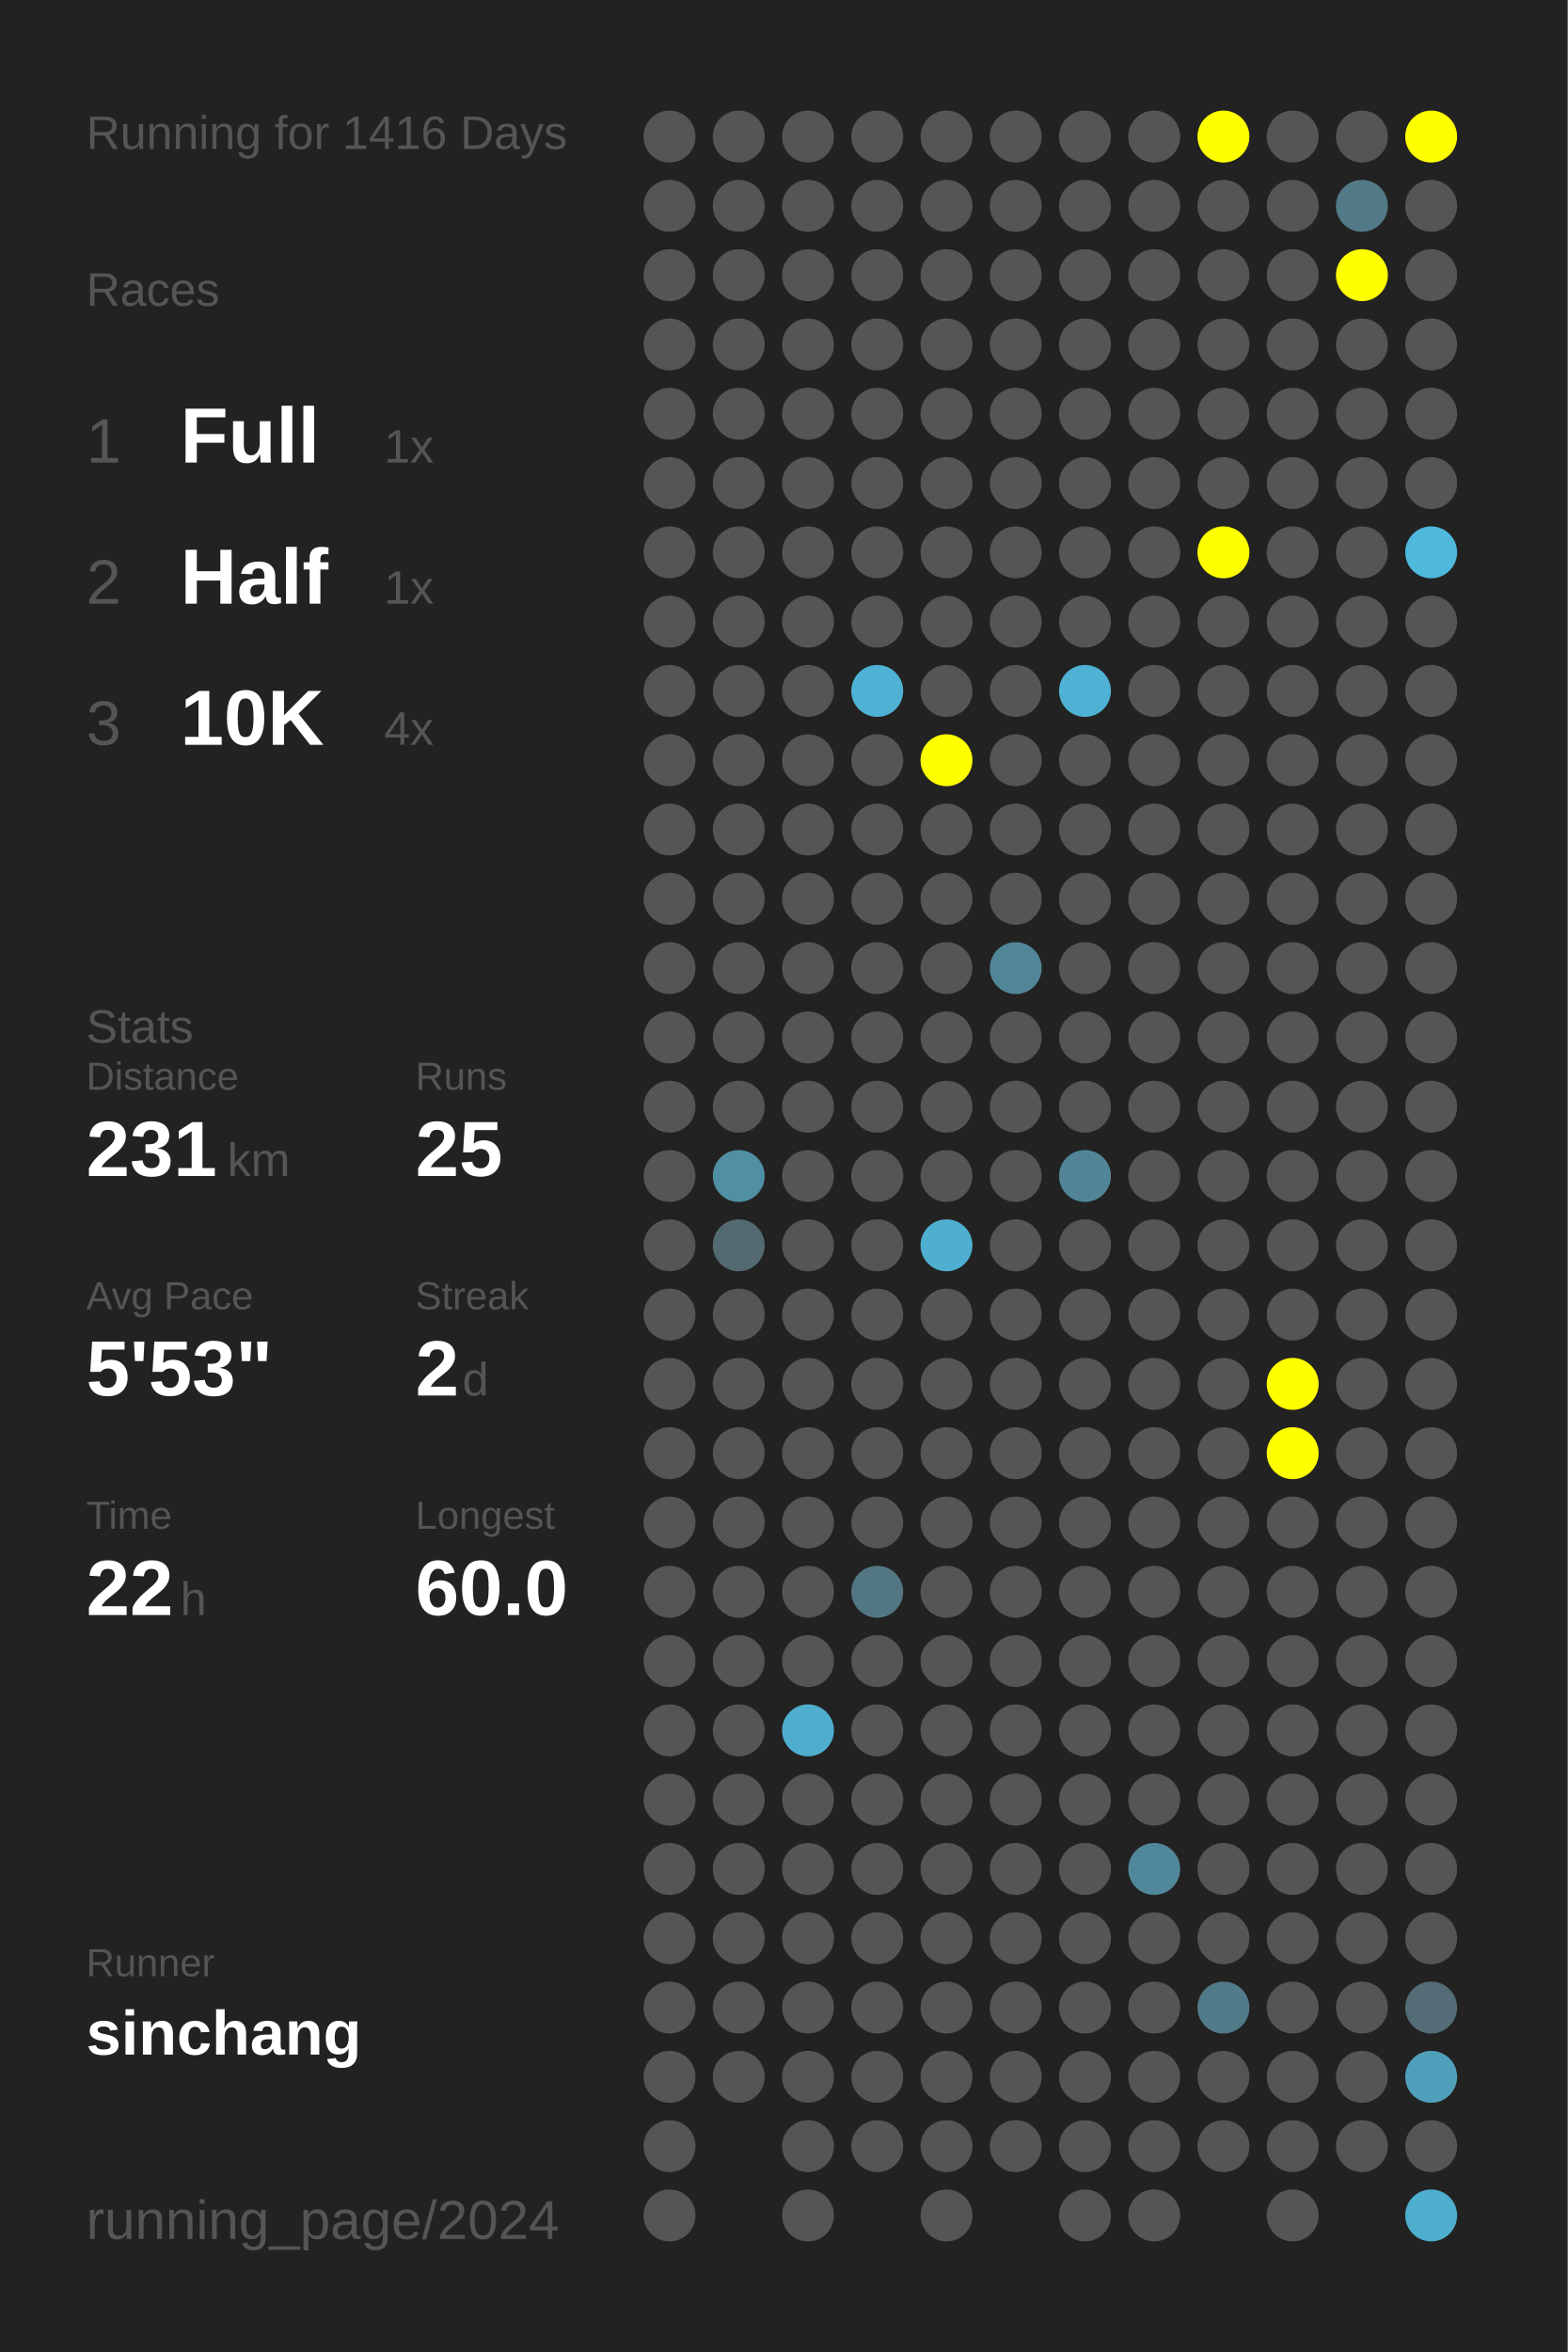
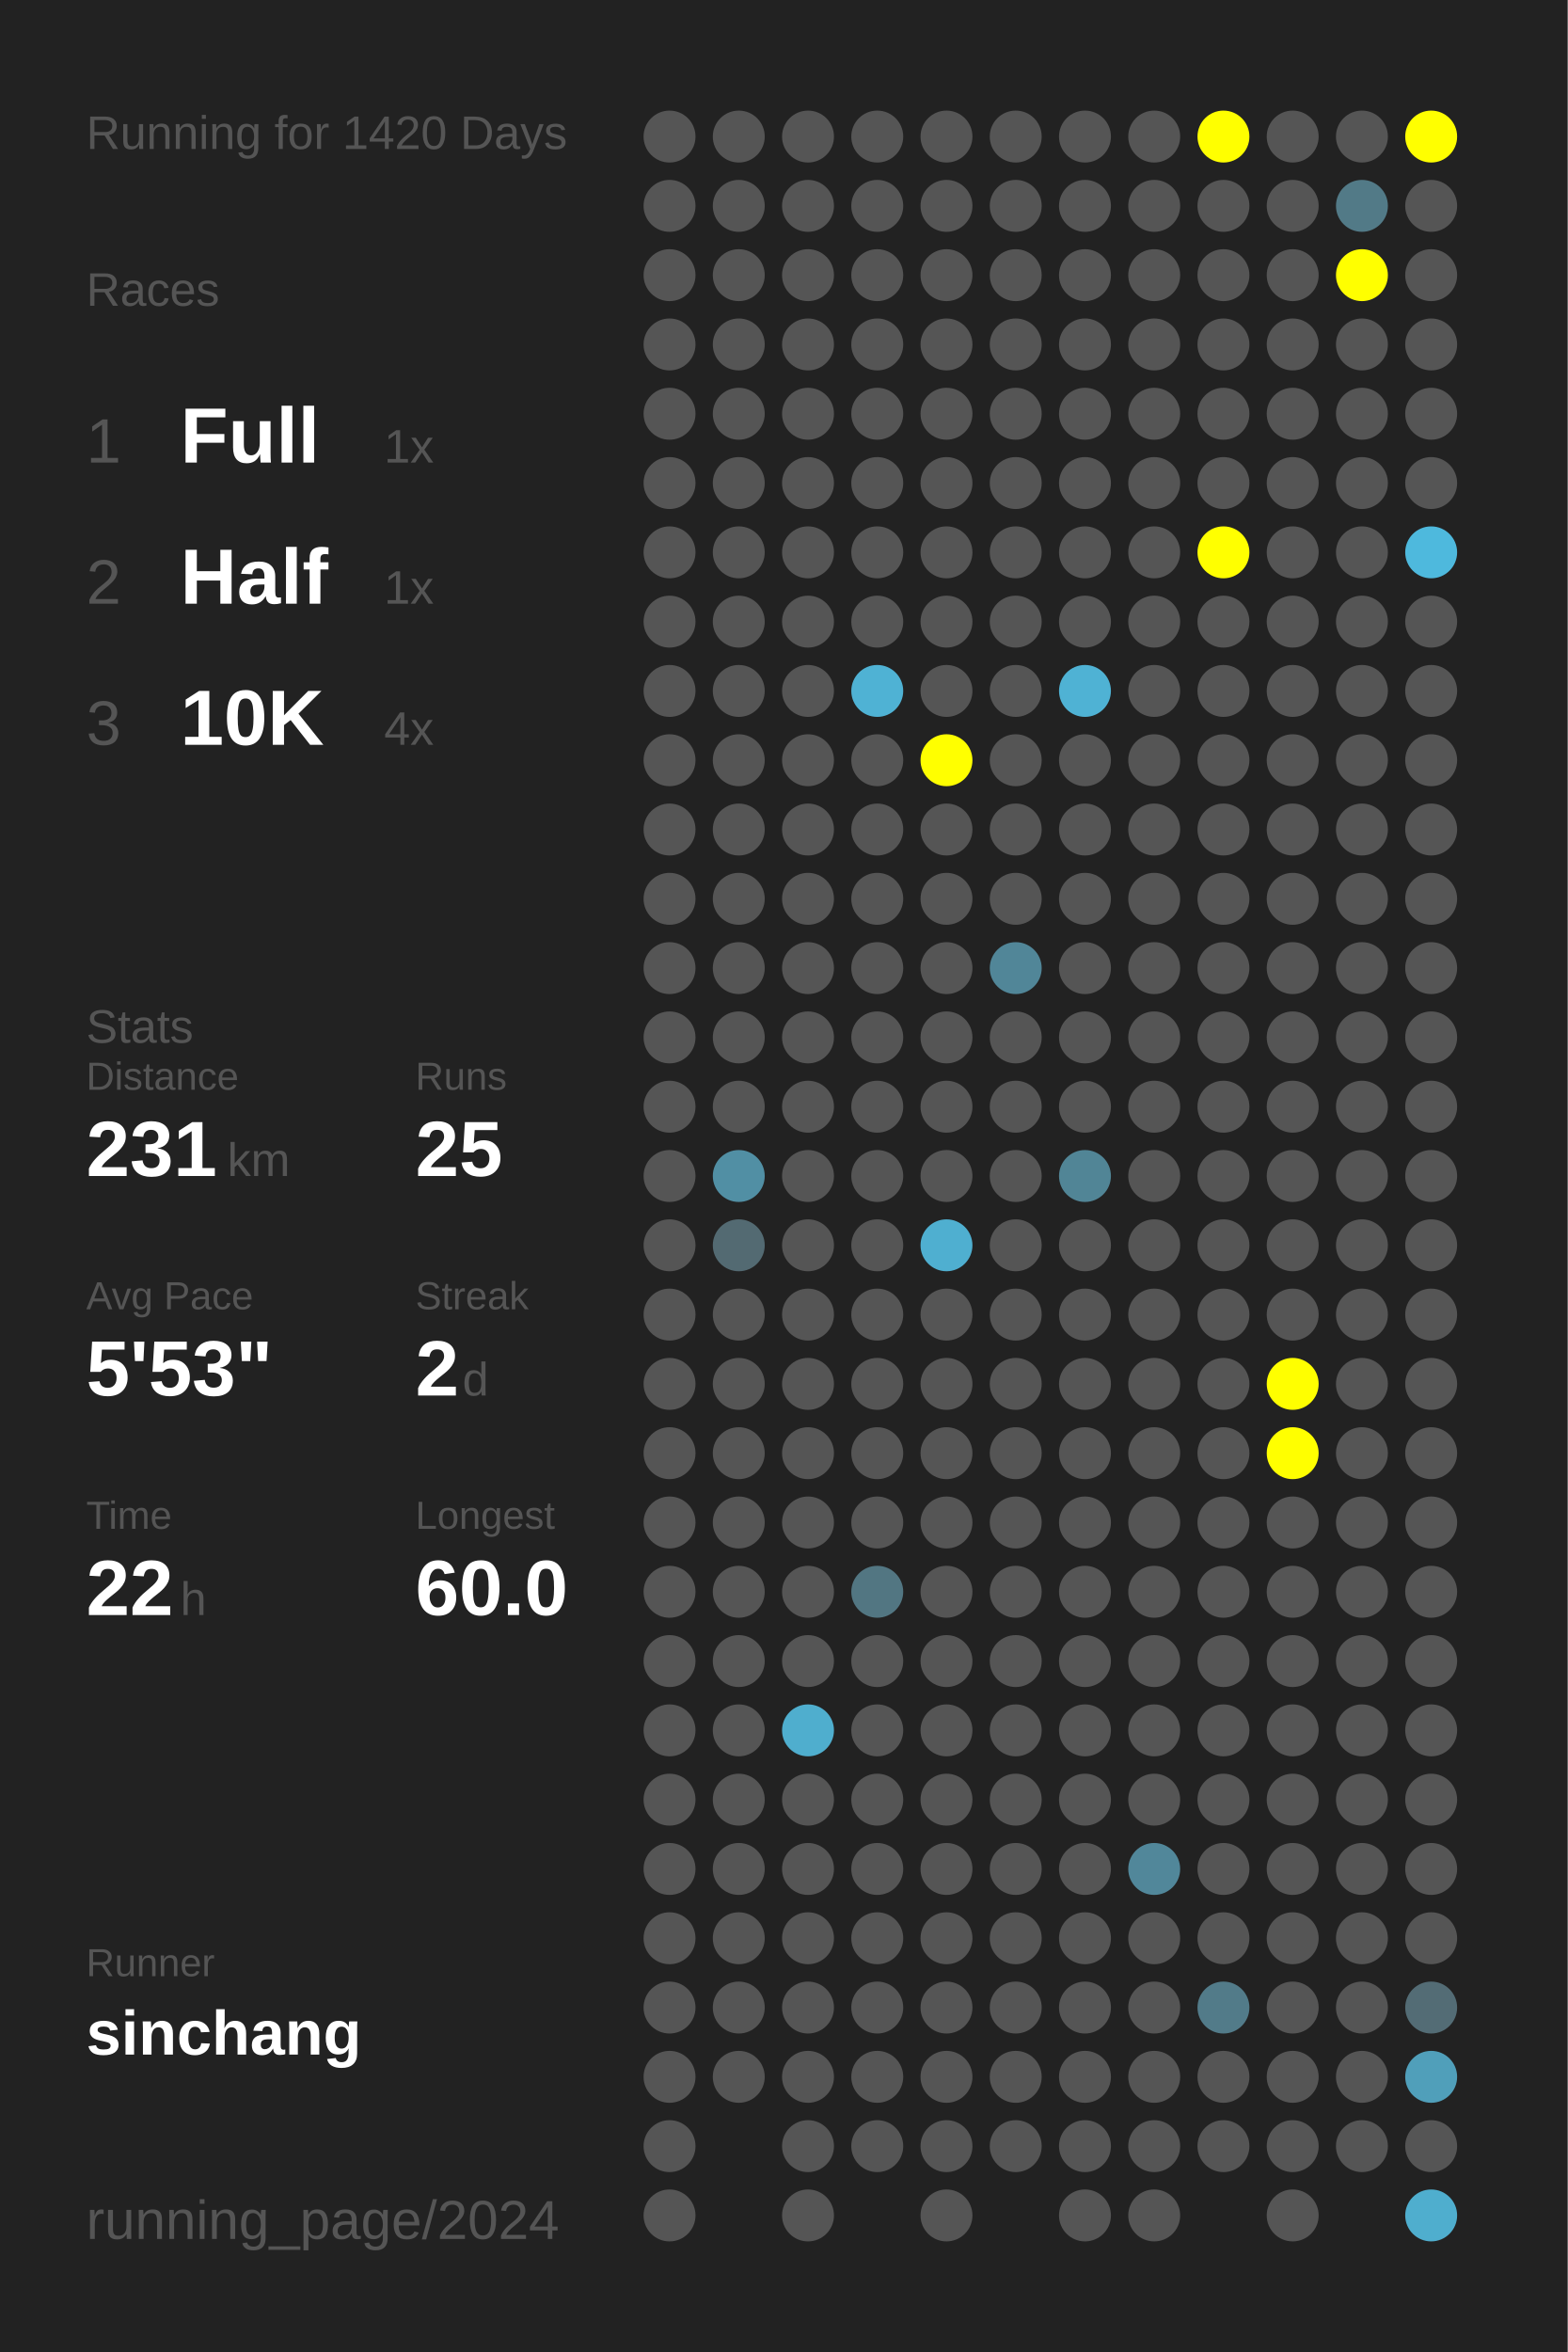
<svg xmlns="http://www.w3.org/2000/svg" baseProfile="full" height="300mm" version="1.1" viewBox="0,0,200,300" width="200mm">
  <defs />
  <rect fill="#222222" height="300" width="200" x="0" y="0" />
-   <text fill="#555555" style="font-size:6px; font-family:Arial;" x="11" y="19">Running for 1416 Days</text>
+   <text fill="#555555" style="font-size:6px; font-family:Arial;" x="11" y="19">Running for 1420 Days</text>
  <text fill="#555555" style="font-size:6px; font-family:Arial;" x="11" y="39">Races</text>
  <text fill="#555555" style="font-size:8px; font-family:Arial;" x="11" y="59">1</text>
  <text fill="#FFFFFF" style="font-size:10px; font-family:Arial; font-weight:bold;" x="23" y="59">Full</text>
  <text fill="#555555" style="font-size:6px; font-family:Arial;" x="49" y="59">1x</text>
  <text fill="#555555" style="font-size:8px; font-family:Arial;" x="11" y="77">2</text>
  <text fill="#FFFFFF" style="font-size:10px; font-family:Arial; font-weight:bold;" x="23" y="77">Half</text>
  <text fill="#555555" style="font-size:6px; font-family:Arial;" x="49" y="77">1x</text>
  <text fill="#555555" style="font-size:8px; font-family:Arial;" x="11" y="95">3</text>
  <text fill="#FFFFFF" style="font-size:10px; font-family:Arial; font-weight:bold;" x="23" y="95">10K</text>
  <text fill="#555555" style="font-size:6px; font-family:Arial;" x="49" y="95">4x</text>
  <text fill="#555555" style="font-size:6px; font-family:Arial;" x="11" y="133">Stats</text>
  <text fill="#555555" style="font-size:5px; font-family:Arial;" x="11" y="139">Distance</text>
  <text fill="#FFFFFF" style="font-size:10px; font-family:Arial; font-weight:bold;" x="11" y="150">231</text>
  <text fill="#555555" style="font-size:6px; font-family:Arial;" x="29" y="150">km</text>
  <text fill="#555555" style="font-size:5px; font-family:Arial;" x="53" y="139">Runs</text>
  <text fill="#FFFFFF" style="font-size:10px; font-family:Arial; font-weight:bold;" x="53" y="150">25</text>
  <text fill="#555555" style="font-size:5px; font-family:Arial;" x="11" y="167">Avg Pace</text>
  <text fill="#FFFFFF" style="font-size:10px; font-family:Arial; font-weight:bold;" x="11" y="178">5'53"</text>
  <text fill="#555555" style="font-size:5px; font-family:Arial;" x="53" y="167">Streak</text>
  <text fill="#FFFFFF" style="font-size:10px; font-family:Arial; font-weight:bold;" x="53" y="178">2</text>
  <text fill="#555555" style="font-size:6px; font-family:Arial;" x="59" y="178">d</text>
  <text fill="#555555" style="font-size:5px; font-family:Arial;" x="11" y="195">Time</text>
  <text fill="#FFFFFF" style="font-size:10px; font-family:Arial; font-weight:bold;" x="11" y="206">22</text>
  <text fill="#555555" style="font-size:6px; font-family:Arial;" x="23" y="206">h</text>
  <text fill="#555555" style="font-size:5px; font-family:Arial;" x="53" y="195">Longest</text>
  <text fill="#FFFFFF" style="font-size:10px; font-family:Arial; font-weight:bold;" x="53" y="206">60.0</text>
  <text fill="#555555" style="font-size:5px; font-family:Arial;" x="11" y="252.065">Runner</text>
  <text fill="#FFFFFF" style="font-size:8px; font-family:Arial; font-weight:bold;" x="11" y="262.065">sinchang</text>
  <text fill="#555555" style="font-size:7px; font-family:Arial;" x="11" y="285.581">running_page/2024</text>
  <circle cx="85.417" cy="17.419" fill="#555555" r="3.312" />
  <circle cx="85.417" cy="26.258" fill="#555555" r="3.312" />
  <circle cx="85.417" cy="35.097" fill="#555555" r="3.312" />
  <circle cx="85.417" cy="43.935" fill="#555555" r="3.312" />
  <circle cx="85.417" cy="52.774" fill="#555555" r="3.312" />
  <circle cx="85.417" cy="61.613" fill="#555555" r="3.312" />
  <circle cx="85.417" cy="70.452" fill="#555555" r="3.312" />
  <circle cx="85.417" cy="79.29" fill="#555555" r="3.312" />
  <circle cx="85.417" cy="88.129" fill="#555555" r="3.312" />
  <circle cx="85.417" cy="96.968" fill="#555555" r="3.312" />
  <circle cx="85.417" cy="105.806" fill="#555555" r="3.312" />
  <circle cx="85.417" cy="114.645" fill="#555555" r="3.312" />
  <circle cx="85.417" cy="123.484" fill="#555555" r="3.312" />
  <circle cx="85.417" cy="132.323" fill="#555555" r="3.312" />
  <circle cx="85.417" cy="141.161" fill="#555555" r="3.312" />
  <circle cx="85.417" cy="150" fill="#555555" r="3.312" />
  <circle cx="85.417" cy="158.839" fill="#555555" r="3.312" />
  <circle cx="85.417" cy="167.677" fill="#555555" r="3.312" />
  <circle cx="85.417" cy="176.516" fill="#555555" r="3.312" />
  <circle cx="85.417" cy="185.355" fill="#555555" r="3.312" />
  <circle cx="85.417" cy="194.194" fill="#555555" r="3.312" />
  <circle cx="85.417" cy="203.032" fill="#555555" r="3.312" />
  <circle cx="85.417" cy="211.871" fill="#555555" r="3.312" />
  <circle cx="85.417" cy="220.71" fill="#555555" r="3.312" />
  <circle cx="85.417" cy="229.548" fill="#555555" r="3.312" />
  <circle cx="85.417" cy="238.387" fill="#555555" r="3.312" />
  <circle cx="85.417" cy="247.226" fill="#555555" r="3.312" />
  <circle cx="85.417" cy="256.065" fill="#555555" r="3.312" />
  <circle cx="85.417" cy="264.903" fill="#555555" r="3.312" />
  <circle cx="85.417" cy="273.742" fill="#555555" r="3.312" />
  <circle cx="85.417" cy="282.581" fill="#555555" r="3.312" />
  <circle cx="94.25" cy="17.419" fill="#555555" r="3.312" />
  <circle cx="94.25" cy="26.258" fill="#555555" r="3.312" />
  <circle cx="94.25" cy="35.097" fill="#555555" r="3.312" />
  <circle cx="94.25" cy="43.935" fill="#555555" r="3.312" />
  <circle cx="94.25" cy="52.774" fill="#555555" r="3.312" />
  <circle cx="94.25" cy="61.613" fill="#555555" r="3.312" />
  <circle cx="94.25" cy="70.452" fill="#555555" r="3.312" />
  <circle cx="94.25" cy="79.29" fill="#555555" r="3.312" />
  <circle cx="94.25" cy="88.129" fill="#555555" r="3.312" />
  <circle cx="94.25" cy="96.968" fill="#555555" r="3.312" />
  <circle cx="94.25" cy="105.806" fill="#555555" r="3.312" />
  <circle cx="94.25" cy="114.645" fill="#555555" r="3.312" />
  <circle cx="94.25" cy="123.484" fill="#555555" r="3.312" />
  <circle cx="94.25" cy="132.323" fill="#555555" r="3.312" />
  <circle cx="94.25" cy="141.161" fill="#555555" r="3.312" />
  <circle cx="94.25" cy="150" fill="#518fa4" r="3.312" />
  <circle cx="94.25" cy="158.839" fill="#536a72" r="3.312" />
  <circle cx="94.25" cy="167.677" fill="#555555" r="3.312" />
  <circle cx="94.25" cy="176.516" fill="#555555" r="3.312" />
  <circle cx="94.25" cy="185.355" fill="#555555" r="3.312" />
  <circle cx="94.25" cy="194.194" fill="#555555" r="3.312" />
  <circle cx="94.25" cy="203.032" fill="#555555" r="3.312" />
  <circle cx="94.25" cy="211.871" fill="#555555" r="3.312" />
  <circle cx="94.25" cy="220.71" fill="#555555" r="3.312" />
  <circle cx="94.25" cy="229.548" fill="#555555" r="3.312" />
  <circle cx="94.25" cy="238.387" fill="#555555" r="3.312" />
  <circle cx="94.25" cy="247.226" fill="#555555" r="3.312" />
  <circle cx="94.25" cy="256.065" fill="#555555" r="3.312" />
  <circle cx="94.25" cy="264.903" fill="#555555" r="3.312" />
  <circle cx="103.083" cy="17.419" fill="#555555" r="3.312" />
  <circle cx="103.083" cy="26.258" fill="#555555" r="3.312" />
  <circle cx="103.083" cy="35.097" fill="#555555" r="3.312" />
  <circle cx="103.083" cy="43.935" fill="#555555" r="3.312" />
  <circle cx="103.083" cy="52.774" fill="#555555" r="3.312" />
  <circle cx="103.083" cy="61.613" fill="#555555" r="3.312" />
  <circle cx="103.083" cy="70.452" fill="#555555" r="3.312" />
  <circle cx="103.083" cy="79.29" fill="#555555" r="3.312" />
  <circle cx="103.083" cy="88.129" fill="#555555" r="3.312" />
  <circle cx="103.083" cy="96.968" fill="#555555" r="3.312" />
  <circle cx="103.083" cy="105.806" fill="#555555" r="3.312" />
  <circle cx="103.083" cy="114.645" fill="#555555" r="3.312" />
  <circle cx="103.083" cy="123.484" fill="#555555" r="3.312" />
  <circle cx="103.083" cy="132.323" fill="#555555" r="3.312" />
  <circle cx="103.083" cy="141.161" fill="#555555" r="3.312" />
  <circle cx="103.083" cy="150" fill="#555555" r="3.312" />
  <circle cx="103.083" cy="158.839" fill="#555555" r="3.312" />
  <circle cx="103.083" cy="167.677" fill="#555555" r="3.312" />
  <circle cx="103.083" cy="176.516" fill="#555555" r="3.312" />
  <circle cx="103.083" cy="185.355" fill="#555555" r="3.312" />
  <circle cx="103.083" cy="194.194" fill="#555555" r="3.312" />
  <circle cx="103.083" cy="203.032" fill="#555555" r="3.312" />
  <circle cx="103.083" cy="211.871" fill="#555555" r="3.312" />
  <circle cx="103.083" cy="220.71" fill="#4faece" r="3.312" />
  <circle cx="103.083" cy="229.548" fill="#555555" r="3.312" />
  <circle cx="103.083" cy="238.387" fill="#555555" r="3.312" />
  <circle cx="103.083" cy="247.226" fill="#555555" r="3.312" />
  <circle cx="103.083" cy="256.065" fill="#555555" r="3.312" />
  <circle cx="103.083" cy="264.903" fill="#555555" r="3.312" />
  <circle cx="103.083" cy="273.742" fill="#555555" r="3.312" />
  <circle cx="103.083" cy="282.581" fill="#555555" r="3.312" />
  <circle cx="111.917" cy="17.419" fill="#555555" r="3.312" />
  <circle cx="111.917" cy="26.258" fill="#555555" r="3.312" />
  <circle cx="111.917" cy="35.097" fill="#555555" r="3.312" />
  <circle cx="111.917" cy="43.935" fill="#555555" r="3.312" />
  <circle cx="111.917" cy="52.774" fill="#555555" r="3.312" />
  <circle cx="111.917" cy="61.613" fill="#555555" r="3.312" />
  <circle cx="111.917" cy="70.452" fill="#555555" r="3.312" />
  <circle cx="111.917" cy="79.29" fill="#555555" r="3.312" />
  <circle cx="111.917" cy="88.129" fill="#4fb2d4" r="3.312" />
  <circle cx="111.917" cy="96.968" fill="#555555" r="3.312" />
  <circle cx="111.917" cy="105.806" fill="#555555" r="3.312" />
  <circle cx="111.917" cy="114.645" fill="#555555" r="3.312" />
  <circle cx="111.917" cy="123.484" fill="#555555" r="3.312" />
  <circle cx="111.917" cy="132.323" fill="#555555" r="3.312" />
  <circle cx="111.917" cy="141.161" fill="#555555" r="3.312" />
  <circle cx="111.917" cy="150" fill="#555555" r="3.312" />
  <circle cx="111.917" cy="158.839" fill="#555555" r="3.312" />
  <circle cx="111.917" cy="167.677" fill="#555555" r="3.312" />
  <circle cx="111.917" cy="176.516" fill="#555555" r="3.312" />
  <circle cx="111.917" cy="185.355" fill="#555555" r="3.312" />
  <circle cx="111.917" cy="194.194" fill="#555555" r="3.312" />
  <circle cx="111.917" cy="203.032" fill="#527682" r="3.312" />
  <circle cx="111.917" cy="211.871" fill="#555555" r="3.312" />
  <circle cx="111.917" cy="220.71" fill="#555555" r="3.312" />
  <circle cx="111.917" cy="229.548" fill="#555555" r="3.312" />
  <circle cx="111.917" cy="238.387" fill="#555555" r="3.312" />
  <circle cx="111.917" cy="247.226" fill="#555555" r="3.312" />
  <circle cx="111.917" cy="256.065" fill="#555555" r="3.312" />
  <circle cx="111.917" cy="264.903" fill="#555555" r="3.312" />
  <circle cx="111.917" cy="273.742" fill="#555555" r="3.312" />
  <circle cx="120.75" cy="17.419" fill="#555555" r="3.312" />
  <circle cx="120.75" cy="26.258" fill="#555555" r="3.312" />
  <circle cx="120.75" cy="35.097" fill="#555555" r="3.312" />
  <circle cx="120.75" cy="43.935" fill="#555555" r="3.312" />
  <circle cx="120.75" cy="52.774" fill="#555555" r="3.312" />
  <circle cx="120.75" cy="61.613" fill="#555555" r="3.312" />
  <circle cx="120.75" cy="70.452" fill="#555555" r="3.312" />
  <circle cx="120.75" cy="79.29" fill="#555555" r="3.312" />
  <circle cx="120.75" cy="88.129" fill="#555555" r="3.312" />
  <circle cx="120.75" cy="96.968" fill="#FFFF00" r="3.312" />
  <circle cx="120.75" cy="105.806" fill="#555555" r="3.312" />
  <circle cx="120.75" cy="114.645" fill="#555555" r="3.312" />
  <circle cx="120.75" cy="123.484" fill="#555555" r="3.312" />
  <circle cx="120.75" cy="132.323" fill="#555555" r="3.312" />
  <circle cx="120.75" cy="141.161" fill="#555555" r="3.312" />
  <circle cx="120.75" cy="150" fill="#555555" r="3.312" />
  <circle cx="120.75" cy="158.839" fill="#4fafd0" r="3.312" />
  <circle cx="120.75" cy="167.677" fill="#555555" r="3.312" />
  <circle cx="120.75" cy="176.516" fill="#555555" r="3.312" />
  <circle cx="120.75" cy="185.355" fill="#555555" r="3.312" />
  <circle cx="120.75" cy="194.194" fill="#555555" r="3.312" />
  <circle cx="120.75" cy="203.032" fill="#555555" r="3.312" />
  <circle cx="120.75" cy="211.871" fill="#555555" r="3.312" />
  <circle cx="120.75" cy="220.71" fill="#555555" r="3.312" />
  <circle cx="120.75" cy="229.548" fill="#555555" r="3.312" />
  <circle cx="120.75" cy="238.387" fill="#555555" r="3.312" />
  <circle cx="120.75" cy="247.226" fill="#555555" r="3.312" />
  <circle cx="120.75" cy="256.065" fill="#555555" r="3.312" />
  <circle cx="120.75" cy="264.903" fill="#555555" r="3.312" />
  <circle cx="120.75" cy="273.742" fill="#555555" r="3.312" />
  <circle cx="120.75" cy="282.581" fill="#555555" r="3.312" />
  <circle cx="129.583" cy="17.419" fill="#555555" r="3.312" />
  <circle cx="129.583" cy="26.258" fill="#555555" r="3.312" />
  <circle cx="129.583" cy="35.097" fill="#555555" r="3.312" />
  <circle cx="129.583" cy="43.935" fill="#555555" r="3.312" />
  <circle cx="129.583" cy="52.774" fill="#555555" r="3.312" />
  <circle cx="129.583" cy="61.613" fill="#555555" r="3.312" />
  <circle cx="129.583" cy="70.452" fill="#555555" r="3.312" />
  <circle cx="129.583" cy="79.29" fill="#555555" r="3.312" />
  <circle cx="129.583" cy="88.129" fill="#555555" r="3.312" />
  <circle cx="129.583" cy="96.968" fill="#555555" r="3.312" />
  <circle cx="129.583" cy="105.806" fill="#555555" r="3.312" />
  <circle cx="129.583" cy="114.645" fill="#555555" r="3.312" />
  <circle cx="129.583" cy="123.484" fill="#518698" r="3.312" />
  <circle cx="129.583" cy="132.323" fill="#555555" r="3.312" />
  <circle cx="129.583" cy="141.161" fill="#555555" r="3.312" />
  <circle cx="129.583" cy="150" fill="#555555" r="3.312" />
  <circle cx="129.583" cy="158.839" fill="#555555" r="3.312" />
  <circle cx="129.583" cy="167.677" fill="#555555" r="3.312" />
  <circle cx="129.583" cy="176.516" fill="#555555" r="3.312" />
  <circle cx="129.583" cy="185.355" fill="#555555" r="3.312" />
  <circle cx="129.583" cy="194.194" fill="#555555" r="3.312" />
  <circle cx="129.583" cy="203.032" fill="#555555" r="3.312" />
  <circle cx="129.583" cy="211.871" fill="#555555" r="3.312" />
  <circle cx="129.583" cy="220.71" fill="#555555" r="3.312" />
  <circle cx="129.583" cy="229.548" fill="#555555" r="3.312" />
  <circle cx="129.583" cy="238.387" fill="#555555" r="3.312" />
  <circle cx="129.583" cy="247.226" fill="#555555" r="3.312" />
  <circle cx="129.583" cy="256.065" fill="#555555" r="3.312" />
  <circle cx="129.583" cy="264.903" fill="#555555" r="3.312" />
  <circle cx="129.583" cy="273.742" fill="#555555" r="3.312" />
  <circle cx="138.417" cy="17.419" fill="#555555" r="3.312" />
  <circle cx="138.417" cy="26.258" fill="#555555" r="3.312" />
  <circle cx="138.417" cy="35.097" fill="#555555" r="3.312" />
  <circle cx="138.417" cy="43.935" fill="#555555" r="3.312" />
  <circle cx="138.417" cy="52.774" fill="#555555" r="3.312" />
  <circle cx="138.417" cy="61.613" fill="#555555" r="3.312" />
  <circle cx="138.417" cy="70.452" fill="#555555" r="3.312" />
  <circle cx="138.417" cy="79.29" fill="#555555" r="3.312" />
  <circle cx="138.417" cy="88.129" fill="#4fb2d4" r="3.312" />
  <circle cx="138.417" cy="96.968" fill="#555555" r="3.312" />
  <circle cx="138.417" cy="105.806" fill="#555555" r="3.312" />
  <circle cx="138.417" cy="114.645" fill="#555555" r="3.312" />
  <circle cx="138.417" cy="123.484" fill="#555555" r="3.312" />
  <circle cx="138.417" cy="132.323" fill="#555555" r="3.312" />
  <circle cx="138.417" cy="141.161" fill="#555555" r="3.312" />
  <circle cx="138.417" cy="150" fill="#518596" r="3.312" />
  <circle cx="138.417" cy="158.839" fill="#555555" r="3.312" />
  <circle cx="138.417" cy="167.677" fill="#555555" r="3.312" />
  <circle cx="138.417" cy="176.516" fill="#555555" r="3.312" />
  <circle cx="138.417" cy="185.355" fill="#555555" r="3.312" />
  <circle cx="138.417" cy="194.194" fill="#555555" r="3.312" />
  <circle cx="138.417" cy="203.032" fill="#555555" r="3.312" />
  <circle cx="138.417" cy="211.871" fill="#555555" r="3.312" />
  <circle cx="138.417" cy="220.71" fill="#555555" r="3.312" />
  <circle cx="138.417" cy="229.548" fill="#555555" r="3.312" />
  <circle cx="138.417" cy="238.387" fill="#555555" r="3.312" />
  <circle cx="138.417" cy="247.226" fill="#555555" r="3.312" />
  <circle cx="138.417" cy="256.065" fill="#555555" r="3.312" />
  <circle cx="138.417" cy="264.903" fill="#555555" r="3.312" />
  <circle cx="138.417" cy="273.742" fill="#555555" r="3.312" />
  <circle cx="138.417" cy="282.581" fill="#555555" r="3.312" />
  <circle cx="147.25" cy="17.419" fill="#555555" r="3.312" />
  <circle cx="147.25" cy="26.258" fill="#555555" r="3.312" />
  <circle cx="147.25" cy="35.097" fill="#555555" r="3.312" />
  <circle cx="147.25" cy="43.935" fill="#555555" r="3.312" />
  <circle cx="147.25" cy="52.774" fill="#555555" r="3.312" />
  <circle cx="147.25" cy="61.613" fill="#555555" r="3.312" />
  <circle cx="147.25" cy="70.452" fill="#555555" r="3.312" />
  <circle cx="147.25" cy="79.29" fill="#555555" r="3.312" />
  <circle cx="147.25" cy="88.129" fill="#555555" r="3.312" />
  <circle cx="147.25" cy="96.968" fill="#555555" r="3.312" />
  <circle cx="147.25" cy="105.806" fill="#555555" r="3.312" />
  <circle cx="147.25" cy="114.645" fill="#555555" r="3.312" />
  <circle cx="147.25" cy="123.484" fill="#555555" r="3.312" />
  <circle cx="147.25" cy="132.323" fill="#555555" r="3.312" />
  <circle cx="147.25" cy="141.161" fill="#555555" r="3.312" />
  <circle cx="147.25" cy="150" fill="#555555" r="3.312" />
  <circle cx="147.25" cy="158.839" fill="#555555" r="3.312" />
  <circle cx="147.25" cy="167.677" fill="#555555" r="3.312" />
  <circle cx="147.25" cy="176.516" fill="#555555" r="3.312" />
  <circle cx="147.25" cy="185.355" fill="#555555" r="3.312" />
  <circle cx="147.25" cy="194.194" fill="#555555" r="3.312" />
  <circle cx="147.25" cy="203.032" fill="#555555" r="3.312" />
  <circle cx="147.25" cy="211.871" fill="#555555" r="3.312" />
  <circle cx="147.25" cy="220.71" fill="#555555" r="3.312" />
  <circle cx="147.25" cy="229.548" fill="#555555" r="3.312" />
  <circle cx="147.25" cy="238.387" fill="#51879a" r="3.312" />
  <circle cx="147.25" cy="247.226" fill="#555555" r="3.312" />
  <circle cx="147.25" cy="256.065" fill="#555555" r="3.312" />
  <circle cx="147.25" cy="264.903" fill="#555555" r="3.312" />
  <circle cx="147.25" cy="273.742" fill="#555555" r="3.312" />
  <circle cx="147.25" cy="282.581" fill="#555555" r="3.312" />
  <circle cx="156.083" cy="17.419" fill="#FFFF00" r="3.312" />
  <circle cx="156.083" cy="26.258" fill="#555555" r="3.312" />
  <circle cx="156.083" cy="35.097" fill="#555555" r="3.312" />
  <circle cx="156.083" cy="43.935" fill="#555555" r="3.312" />
  <circle cx="156.083" cy="52.774" fill="#555555" r="3.312" />
  <circle cx="156.083" cy="61.613" fill="#555555" r="3.312" />
  <circle cx="156.083" cy="70.452" fill="#FFFF00" r="3.312" />
  <circle cx="156.083" cy="79.29" fill="#555555" r="3.312" />
  <circle cx="156.083" cy="88.129" fill="#555555" r="3.312" />
  <circle cx="156.083" cy="96.968" fill="#555555" r="3.312" />
  <circle cx="156.083" cy="105.806" fill="#555555" r="3.312" />
  <circle cx="156.083" cy="114.645" fill="#555555" r="3.312" />
  <circle cx="156.083" cy="123.484" fill="#555555" r="3.312" />
  <circle cx="156.083" cy="132.323" fill="#555555" r="3.312" />
  <circle cx="156.083" cy="141.161" fill="#555555" r="3.312" />
  <circle cx="156.083" cy="150" fill="#555555" r="3.312" />
  <circle cx="156.083" cy="158.839" fill="#555555" r="3.312" />
  <circle cx="156.083" cy="167.677" fill="#555555" r="3.312" />
  <circle cx="156.083" cy="176.516" fill="#555555" r="3.312" />
  <circle cx="156.083" cy="185.355" fill="#555555" r="3.312" />
  <circle cx="156.083" cy="194.194" fill="#555555" r="3.312" />
  <circle cx="156.083" cy="203.032" fill="#555555" r="3.312" />
  <circle cx="156.083" cy="211.871" fill="#555555" r="3.312" />
  <circle cx="156.083" cy="220.71" fill="#555555" r="3.312" />
  <circle cx="156.083" cy="229.548" fill="#555555" r="3.312" />
  <circle cx="156.083" cy="238.387" fill="#555555" r="3.312" />
  <circle cx="156.083" cy="247.226" fill="#555555" r="3.312" />
  <circle cx="156.083" cy="256.065" fill="#527b89" r="3.312" />
  <circle cx="156.083" cy="264.903" fill="#555555" r="3.312" />
  <circle cx="156.083" cy="273.742" fill="#555555" r="3.312" />
  <circle cx="164.917" cy="17.419" fill="#555555" r="3.312" />
  <circle cx="164.917" cy="26.258" fill="#555555" r="3.312" />
  <circle cx="164.917" cy="35.097" fill="#555555" r="3.312" />
  <circle cx="164.917" cy="43.935" fill="#555555" r="3.312" />
  <circle cx="164.917" cy="52.774" fill="#555555" r="3.312" />
  <circle cx="164.917" cy="61.613" fill="#555555" r="3.312" />
  <circle cx="164.917" cy="70.452" fill="#555555" r="3.312" />
  <circle cx="164.917" cy="79.29" fill="#555555" r="3.312" />
  <circle cx="164.917" cy="88.129" fill="#555555" r="3.312" />
  <circle cx="164.917" cy="96.968" fill="#555555" r="3.312" />
  <circle cx="164.917" cy="105.806" fill="#555555" r="3.312" />
  <circle cx="164.917" cy="114.645" fill="#555555" r="3.312" />
  <circle cx="164.917" cy="123.484" fill="#555555" r="3.312" />
  <circle cx="164.917" cy="132.323" fill="#555555" r="3.312" />
  <circle cx="164.917" cy="141.161" fill="#555555" r="3.312" />
  <circle cx="164.917" cy="150" fill="#555555" r="3.312" />
  <circle cx="164.917" cy="158.839" fill="#555555" r="3.312" />
  <circle cx="164.917" cy="167.677" fill="#555555" r="3.312" />
  <circle cx="164.917" cy="176.516" fill="#FFFF00" r="3.312" />
  <circle cx="164.917" cy="185.355" fill="#FFFF00" r="3.312" />
  <circle cx="164.917" cy="194.194" fill="#555555" r="3.312" />
  <circle cx="164.917" cy="203.032" fill="#555555" r="3.312" />
  <circle cx="164.917" cy="211.871" fill="#555555" r="3.312" />
  <circle cx="164.917" cy="220.71" fill="#555555" r="3.312" />
  <circle cx="164.917" cy="229.548" fill="#555555" r="3.312" />
  <circle cx="164.917" cy="238.387" fill="#555555" r="3.312" />
  <circle cx="164.917" cy="247.226" fill="#555555" r="3.312" />
  <circle cx="164.917" cy="256.065" fill="#555555" r="3.312" />
  <circle cx="164.917" cy="264.903" fill="#555555" r="3.312" />
  <circle cx="164.917" cy="273.742" fill="#555555" r="3.312" />
  <circle cx="164.917" cy="282.581" fill="#555555" r="3.312" />
  <circle cx="173.75" cy="17.419" fill="#555555" r="3.312" />
  <circle cx="173.75" cy="26.258" fill="#527a87" r="3.312" />
  <circle cx="173.75" cy="35.097" fill="#FFFF00" r="3.312" />
  <circle cx="173.75" cy="43.935" fill="#555555" r="3.312" />
  <circle cx="173.75" cy="52.774" fill="#555555" r="3.312" />
  <circle cx="173.75" cy="61.613" fill="#555555" r="3.312" />
  <circle cx="173.75" cy="70.452" fill="#555555" r="3.312" />
  <circle cx="173.75" cy="79.29" fill="#555555" r="3.312" />
  <circle cx="173.75" cy="88.129" fill="#555555" r="3.312" />
  <circle cx="173.75" cy="96.968" fill="#555555" r="3.312" />
  <circle cx="173.75" cy="105.806" fill="#555555" r="3.312" />
  <circle cx="173.75" cy="114.645" fill="#555555" r="3.312" />
  <circle cx="173.75" cy="123.484" fill="#555555" r="3.312" />
  <circle cx="173.75" cy="132.323" fill="#555555" r="3.312" />
  <circle cx="173.75" cy="141.161" fill="#555555" r="3.312" />
  <circle cx="173.75" cy="150" fill="#555555" r="3.312" />
  <circle cx="173.75" cy="158.839" fill="#555555" r="3.312" />
  <circle cx="173.75" cy="167.677" fill="#555555" r="3.312" />
  <circle cx="173.75" cy="176.516" fill="#555555" r="3.312" />
  <circle cx="173.75" cy="185.355" fill="#555555" r="3.312" />
  <circle cx="173.75" cy="194.194" fill="#555555" r="3.312" />
  <circle cx="173.75" cy="203.032" fill="#555555" r="3.312" />
  <circle cx="173.75" cy="211.871" fill="#555555" r="3.312" />
  <circle cx="173.75" cy="220.71" fill="#555555" r="3.312" />
  <circle cx="173.75" cy="229.548" fill="#555555" r="3.312" />
  <circle cx="173.75" cy="238.387" fill="#555555" r="3.312" />
  <circle cx="173.75" cy="247.226" fill="#555555" r="3.312" />
  <circle cx="173.75" cy="256.065" fill="#555555" r="3.312" />
  <circle cx="173.75" cy="264.903" fill="#555555" r="3.312" />
  <circle cx="173.75" cy="273.742" fill="#555555" r="3.312" />
  <circle cx="182.583" cy="17.419" fill="#FFFF00" r="3.312" />
  <circle cx="182.583" cy="26.258" fill="#555555" r="3.312" />
  <circle cx="182.583" cy="35.097" fill="#555555" r="3.312" />
  <circle cx="182.583" cy="43.935" fill="#555555" r="3.312" />
  <circle cx="182.583" cy="52.774" fill="#555555" r="3.312" />
  <circle cx="182.583" cy="61.613" fill="#555555" r="3.312" />
  <circle cx="182.583" cy="70.452" fill="#4eb9dd" r="3.312" />
  <circle cx="182.583" cy="79.29" fill="#555555" r="3.312" />
  <circle cx="182.583" cy="88.129" fill="#555555" r="3.312" />
  <circle cx="182.583" cy="96.968" fill="#555555" r="3.312" />
  <circle cx="182.583" cy="105.806" fill="#555555" r="3.312" />
  <circle cx="182.583" cy="114.645" fill="#555555" r="3.312" />
  <circle cx="182.583" cy="123.484" fill="#555555" r="3.312" />
  <circle cx="182.583" cy="132.323" fill="#555555" r="3.312" />
  <circle cx="182.583" cy="141.161" fill="#555555" r="3.312" />
  <circle cx="182.583" cy="150" fill="#555555" r="3.312" />
  <circle cx="182.583" cy="158.839" fill="#555555" r="3.312" />
  <circle cx="182.583" cy="167.677" fill="#555555" r="3.312" />
  <circle cx="182.583" cy="176.516" fill="#555555" r="3.312" />
  <circle cx="182.583" cy="185.355" fill="#555555" r="3.312" />
  <circle cx="182.583" cy="194.194" fill="#555555" r="3.312" />
  <circle cx="182.583" cy="203.032" fill="#555555" r="3.312" />
  <circle cx="182.583" cy="211.871" fill="#555555" r="3.312" />
  <circle cx="182.583" cy="220.71" fill="#555555" r="3.312" />
  <circle cx="182.583" cy="229.548" fill="#555555" r="3.312" />
  <circle cx="182.583" cy="238.387" fill="#555555" r="3.312" />
  <circle cx="182.583" cy="247.226" fill="#555555" r="3.312" />
  <circle cx="182.583" cy="256.065" fill="#536c75" r="3.312" />
  <circle cx="182.583" cy="264.903" fill="#509fba" r="3.312" />
  <circle cx="182.583" cy="273.742" fill="#555555" r="3.312" />
  <circle cx="182.583" cy="282.581" fill="#4faece" r="3.312" />
</svg>
